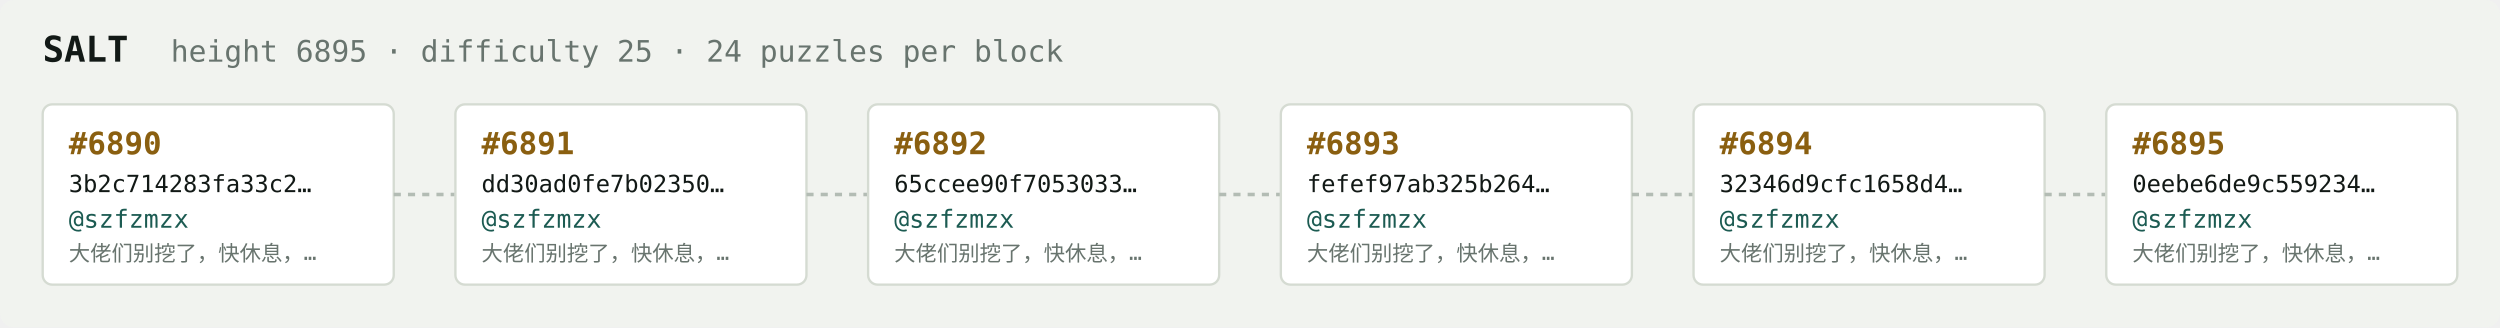
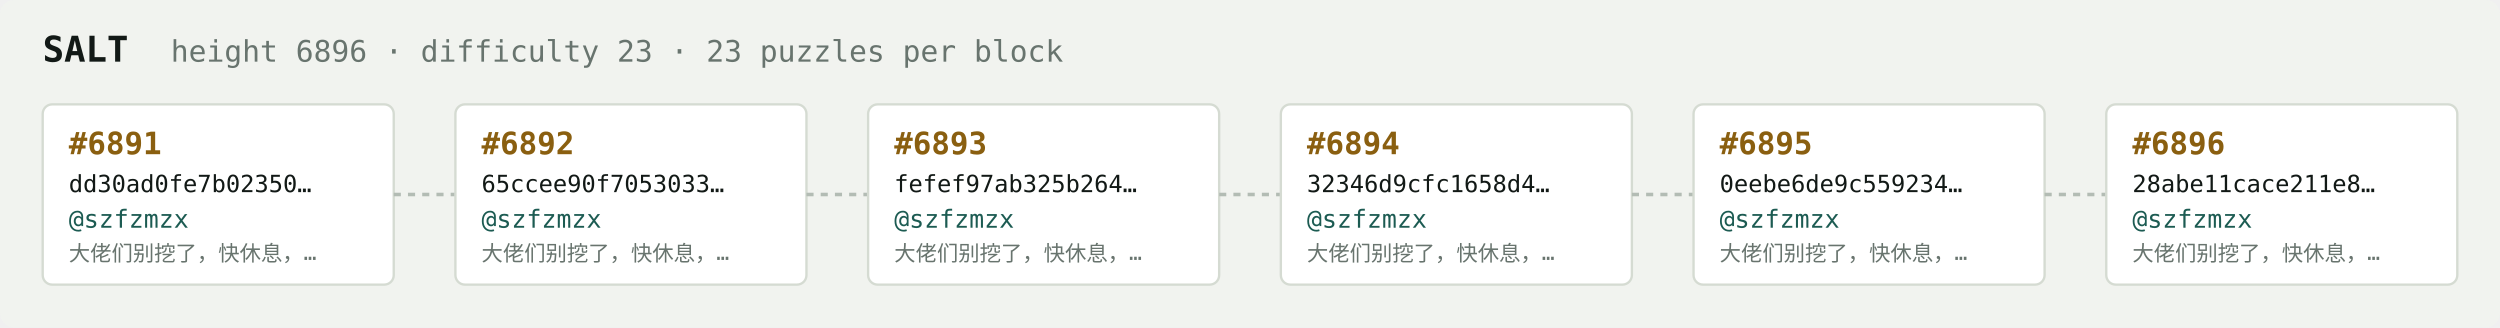
<svg xmlns="http://www.w3.org/2000/svg" width="1054" height="138" viewBox="0 0 1054 138" font-family="ui-monospace,SFMono-Regular,Menlo,monospace">
  <rect fill="#f1f3ef" width="1054" height="138" rx="6" />
  <text x="18" y="26" fill="#121916" font-size="15" font-weight="700">SALT</text>
-   <text x="72" y="26" fill="#68746e" font-size="12.5">height 6895 · difficulty 25 · 24 puzzles per block</text>
+   <text x="72" y="26" fill="#68746e" font-size="12.5">height 6896 · difficulty 23 · 23 puzzles per block</text>
  <rect x="18" y="44" width="148" height="76" rx="4" fill="#ffffff" stroke="#d5dbd2" stroke-width="1" />
-   <text x="29" y="65" fill="#8a5f10" font-size="13" font-weight="700">#6890</text>
-   <text x="29" y="81" fill="#121916" font-size="10">3b2c714283fa33c2…</text>
+   <text x="29" y="65" fill="#8a5f10" font-size="13" font-weight="700">#6891</text>
+   <text x="29" y="81" fill="#121916" font-size="10">dd30ad0fe7b02350…</text>
  <text x="29" y="96" fill="#1c5b52" font-size="10.5">@szfzmzx</text>
  <text x="29" y="110" fill="#68746e" font-size="9">大佬们别挖了，快休息，…</text>
  <line x1="166" y1="82.0" x2="192" y2="82.0" stroke="#b3bcb4" stroke-width="1.5" stroke-dasharray="3 3" />
  <rect x="192" y="44" width="148" height="76" rx="4" fill="#ffffff" stroke="#d5dbd2" stroke-width="1" />
-   <text x="203" y="65" fill="#8a5f10" font-size="13" font-weight="700">#6891</text>
-   <text x="203" y="81" fill="#121916" font-size="10">dd30ad0fe7b02350…</text>
+   <text x="203" y="65" fill="#8a5f10" font-size="13" font-weight="700">#6892</text>
+   <text x="203" y="81" fill="#121916" font-size="10">65ccee90f7053033…</text>
  <text x="203" y="96" fill="#1c5b52" font-size="10.5">@szfzmzx</text>
  <text x="203" y="110" fill="#68746e" font-size="9">大佬们别挖了，快休息，…</text>
  <line x1="340" y1="82.0" x2="366" y2="82.0" stroke="#b3bcb4" stroke-width="1.5" stroke-dasharray="3 3" />
  <rect x="366" y="44" width="148" height="76" rx="4" fill="#ffffff" stroke="#d5dbd2" stroke-width="1" />
-   <text x="377" y="65" fill="#8a5f10" font-size="13" font-weight="700">#6892</text>
-   <text x="377" y="81" fill="#121916" font-size="10">65ccee90f7053033…</text>
+   <text x="377" y="65" fill="#8a5f10" font-size="13" font-weight="700">#6893</text>
+   <text x="377" y="81" fill="#121916" font-size="10">fefef97ab325b264…</text>
  <text x="377" y="96" fill="#1c5b52" font-size="10.5">@szfzmzx</text>
  <text x="377" y="110" fill="#68746e" font-size="9">大佬们别挖了，快休息，…</text>
  <line x1="514" y1="82.0" x2="540" y2="82.0" stroke="#b3bcb4" stroke-width="1.5" stroke-dasharray="3 3" />
  <rect x="540" y="44" width="148" height="76" rx="4" fill="#ffffff" stroke="#d5dbd2" stroke-width="1" />
-   <text x="551" y="65" fill="#8a5f10" font-size="13" font-weight="700">#6893</text>
-   <text x="551" y="81" fill="#121916" font-size="10">fefef97ab325b264…</text>
+   <text x="551" y="65" fill="#8a5f10" font-size="13" font-weight="700">#6894</text>
+   <text x="551" y="81" fill="#121916" font-size="10">32346d9cfc1658d4…</text>
  <text x="551" y="96" fill="#1c5b52" font-size="10.5">@szfzmzx</text>
  <text x="551" y="110" fill="#68746e" font-size="9">大佬们别挖了，快休息，…</text>
  <line x1="688" y1="82.0" x2="714" y2="82.0" stroke="#b3bcb4" stroke-width="1.5" stroke-dasharray="3 3" />
  <rect x="714" y="44" width="148" height="76" rx="4" fill="#ffffff" stroke="#d5dbd2" stroke-width="1" />
-   <text x="725" y="65" fill="#8a5f10" font-size="13" font-weight="700">#6894</text>
-   <text x="725" y="81" fill="#121916" font-size="10">32346d9cfc1658d4…</text>
+   <text x="725" y="65" fill="#8a5f10" font-size="13" font-weight="700">#6895</text>
+   <text x="725" y="81" fill="#121916" font-size="10">0eebe6de9c559234…</text>
  <text x="725" y="96" fill="#1c5b52" font-size="10.5">@szfzmzx</text>
  <text x="725" y="110" fill="#68746e" font-size="9">大佬们别挖了，快休息，…</text>
  <line x1="862" y1="82.0" x2="888" y2="82.0" stroke="#b3bcb4" stroke-width="1.5" stroke-dasharray="3 3" />
  <rect x="888" y="44" width="148" height="76" rx="4" fill="#ffffff" stroke="#d5dbd2" stroke-width="1" />
-   <text x="899" y="65" fill="#8a5f10" font-size="13" font-weight="700">#6895</text>
-   <text x="899" y="81" fill="#121916" font-size="10">0eebe6de9c559234…</text>
+   <text x="899" y="65" fill="#8a5f10" font-size="13" font-weight="700">#6896</text>
+   <text x="899" y="81" fill="#121916" font-size="10">28abe11cace211e8…</text>
  <text x="899" y="96" fill="#1c5b52" font-size="10.5">@szfzmzx</text>
  <text x="899" y="110" fill="#68746e" font-size="9">大佬们别挖了，快休息，…</text>
</svg>
